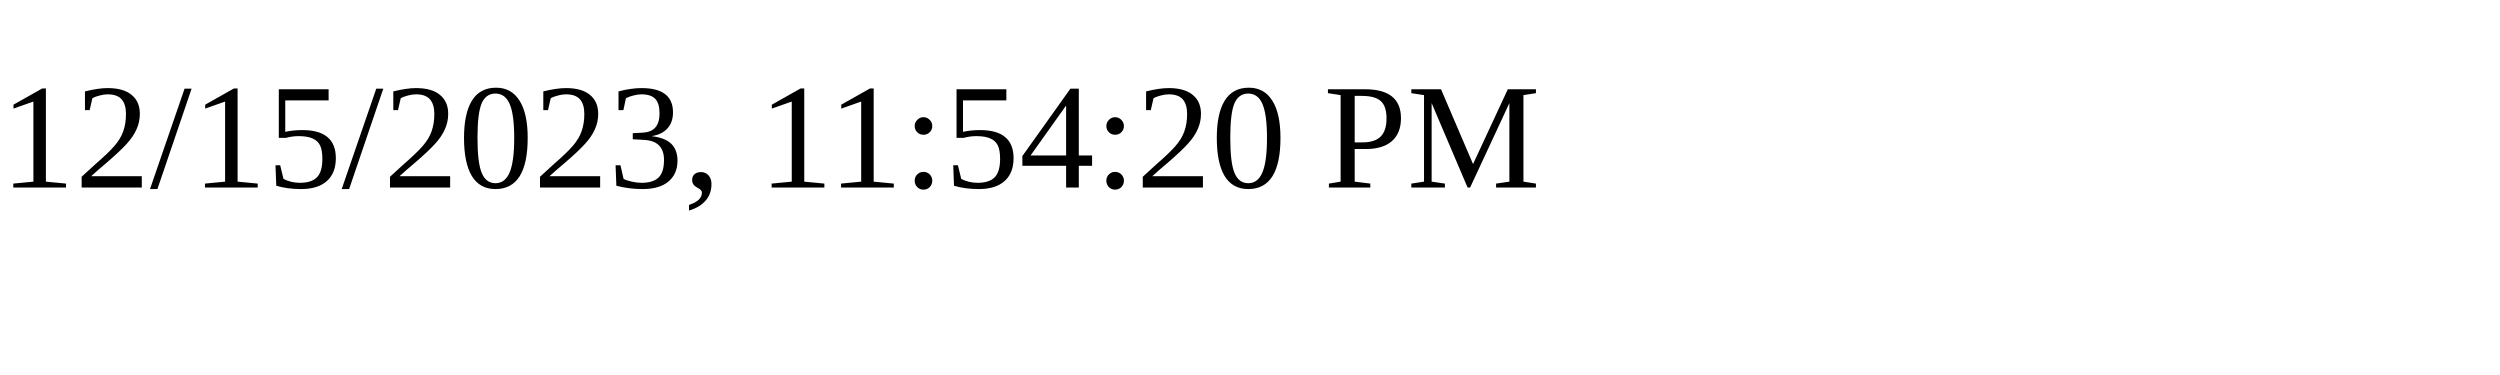
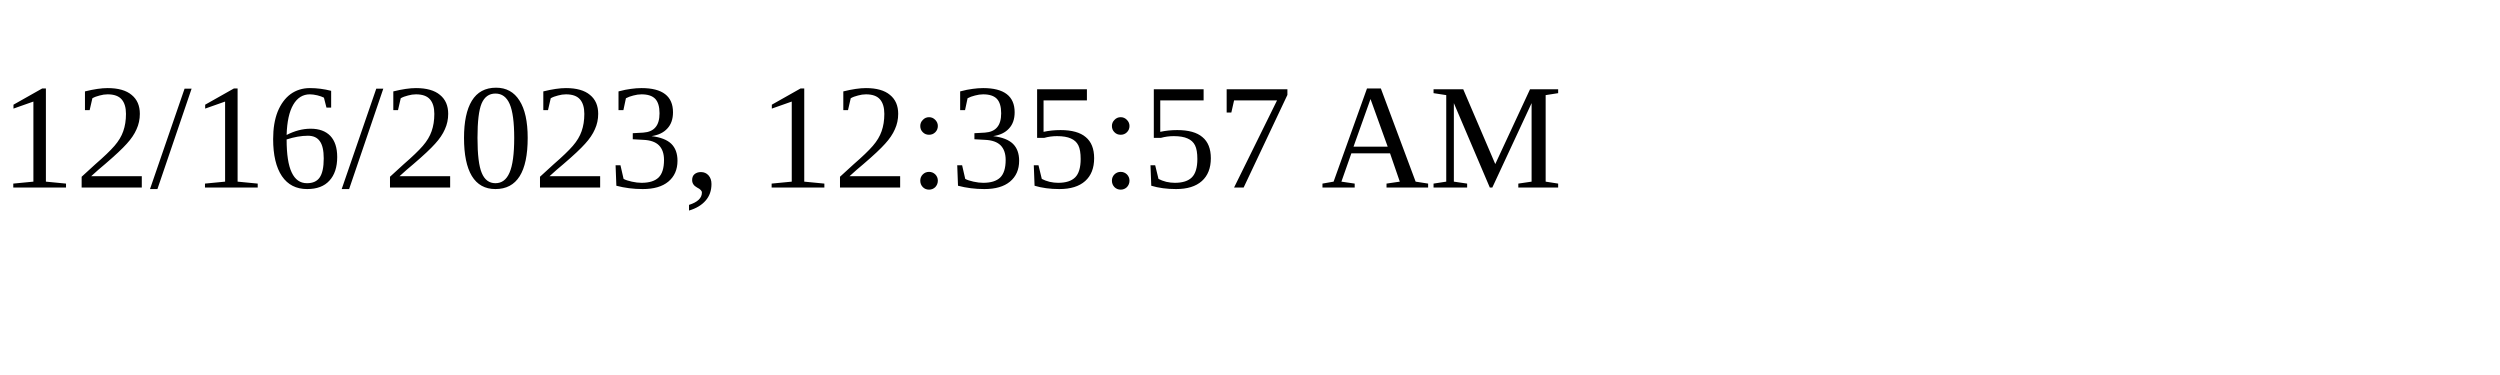
<svg xmlns="http://www.w3.org/2000/svg" height="30" width="200">
-   <text x="0" y="15">12/15/2023, 11:54:20 PM</text>
+   <text x="0" y="15">12/16/2023, 12:35:57 AM</text>
</svg>
